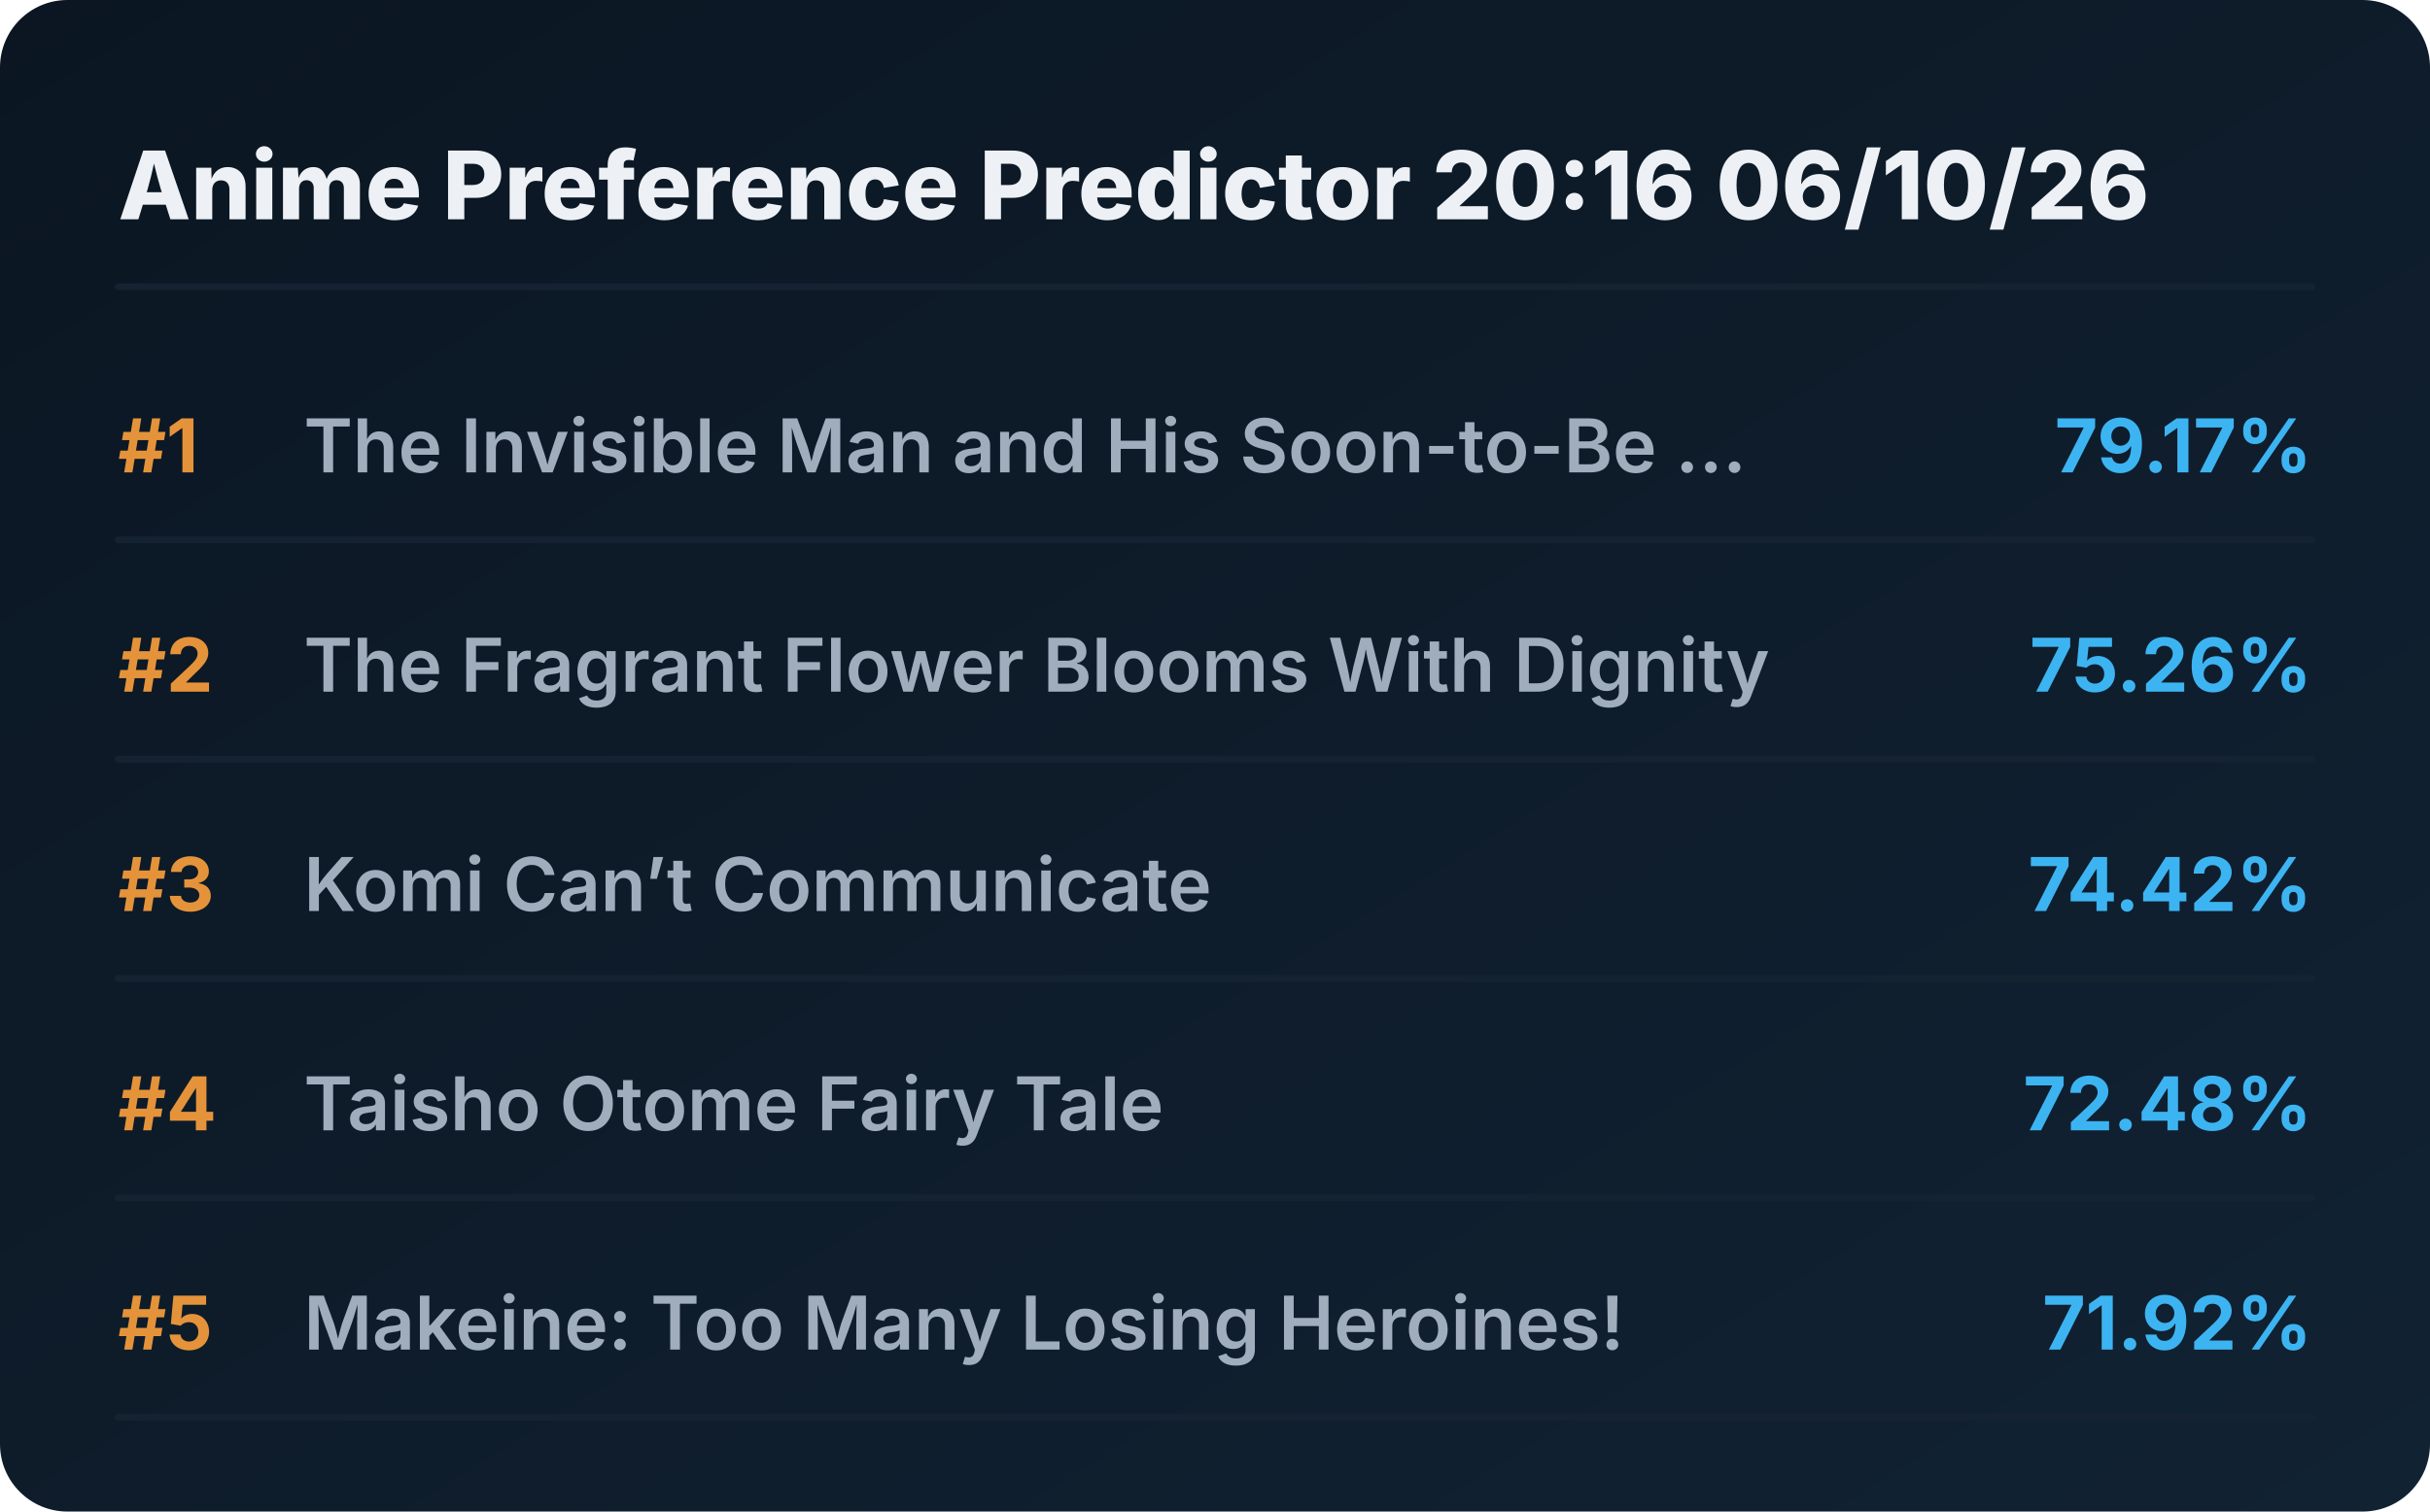
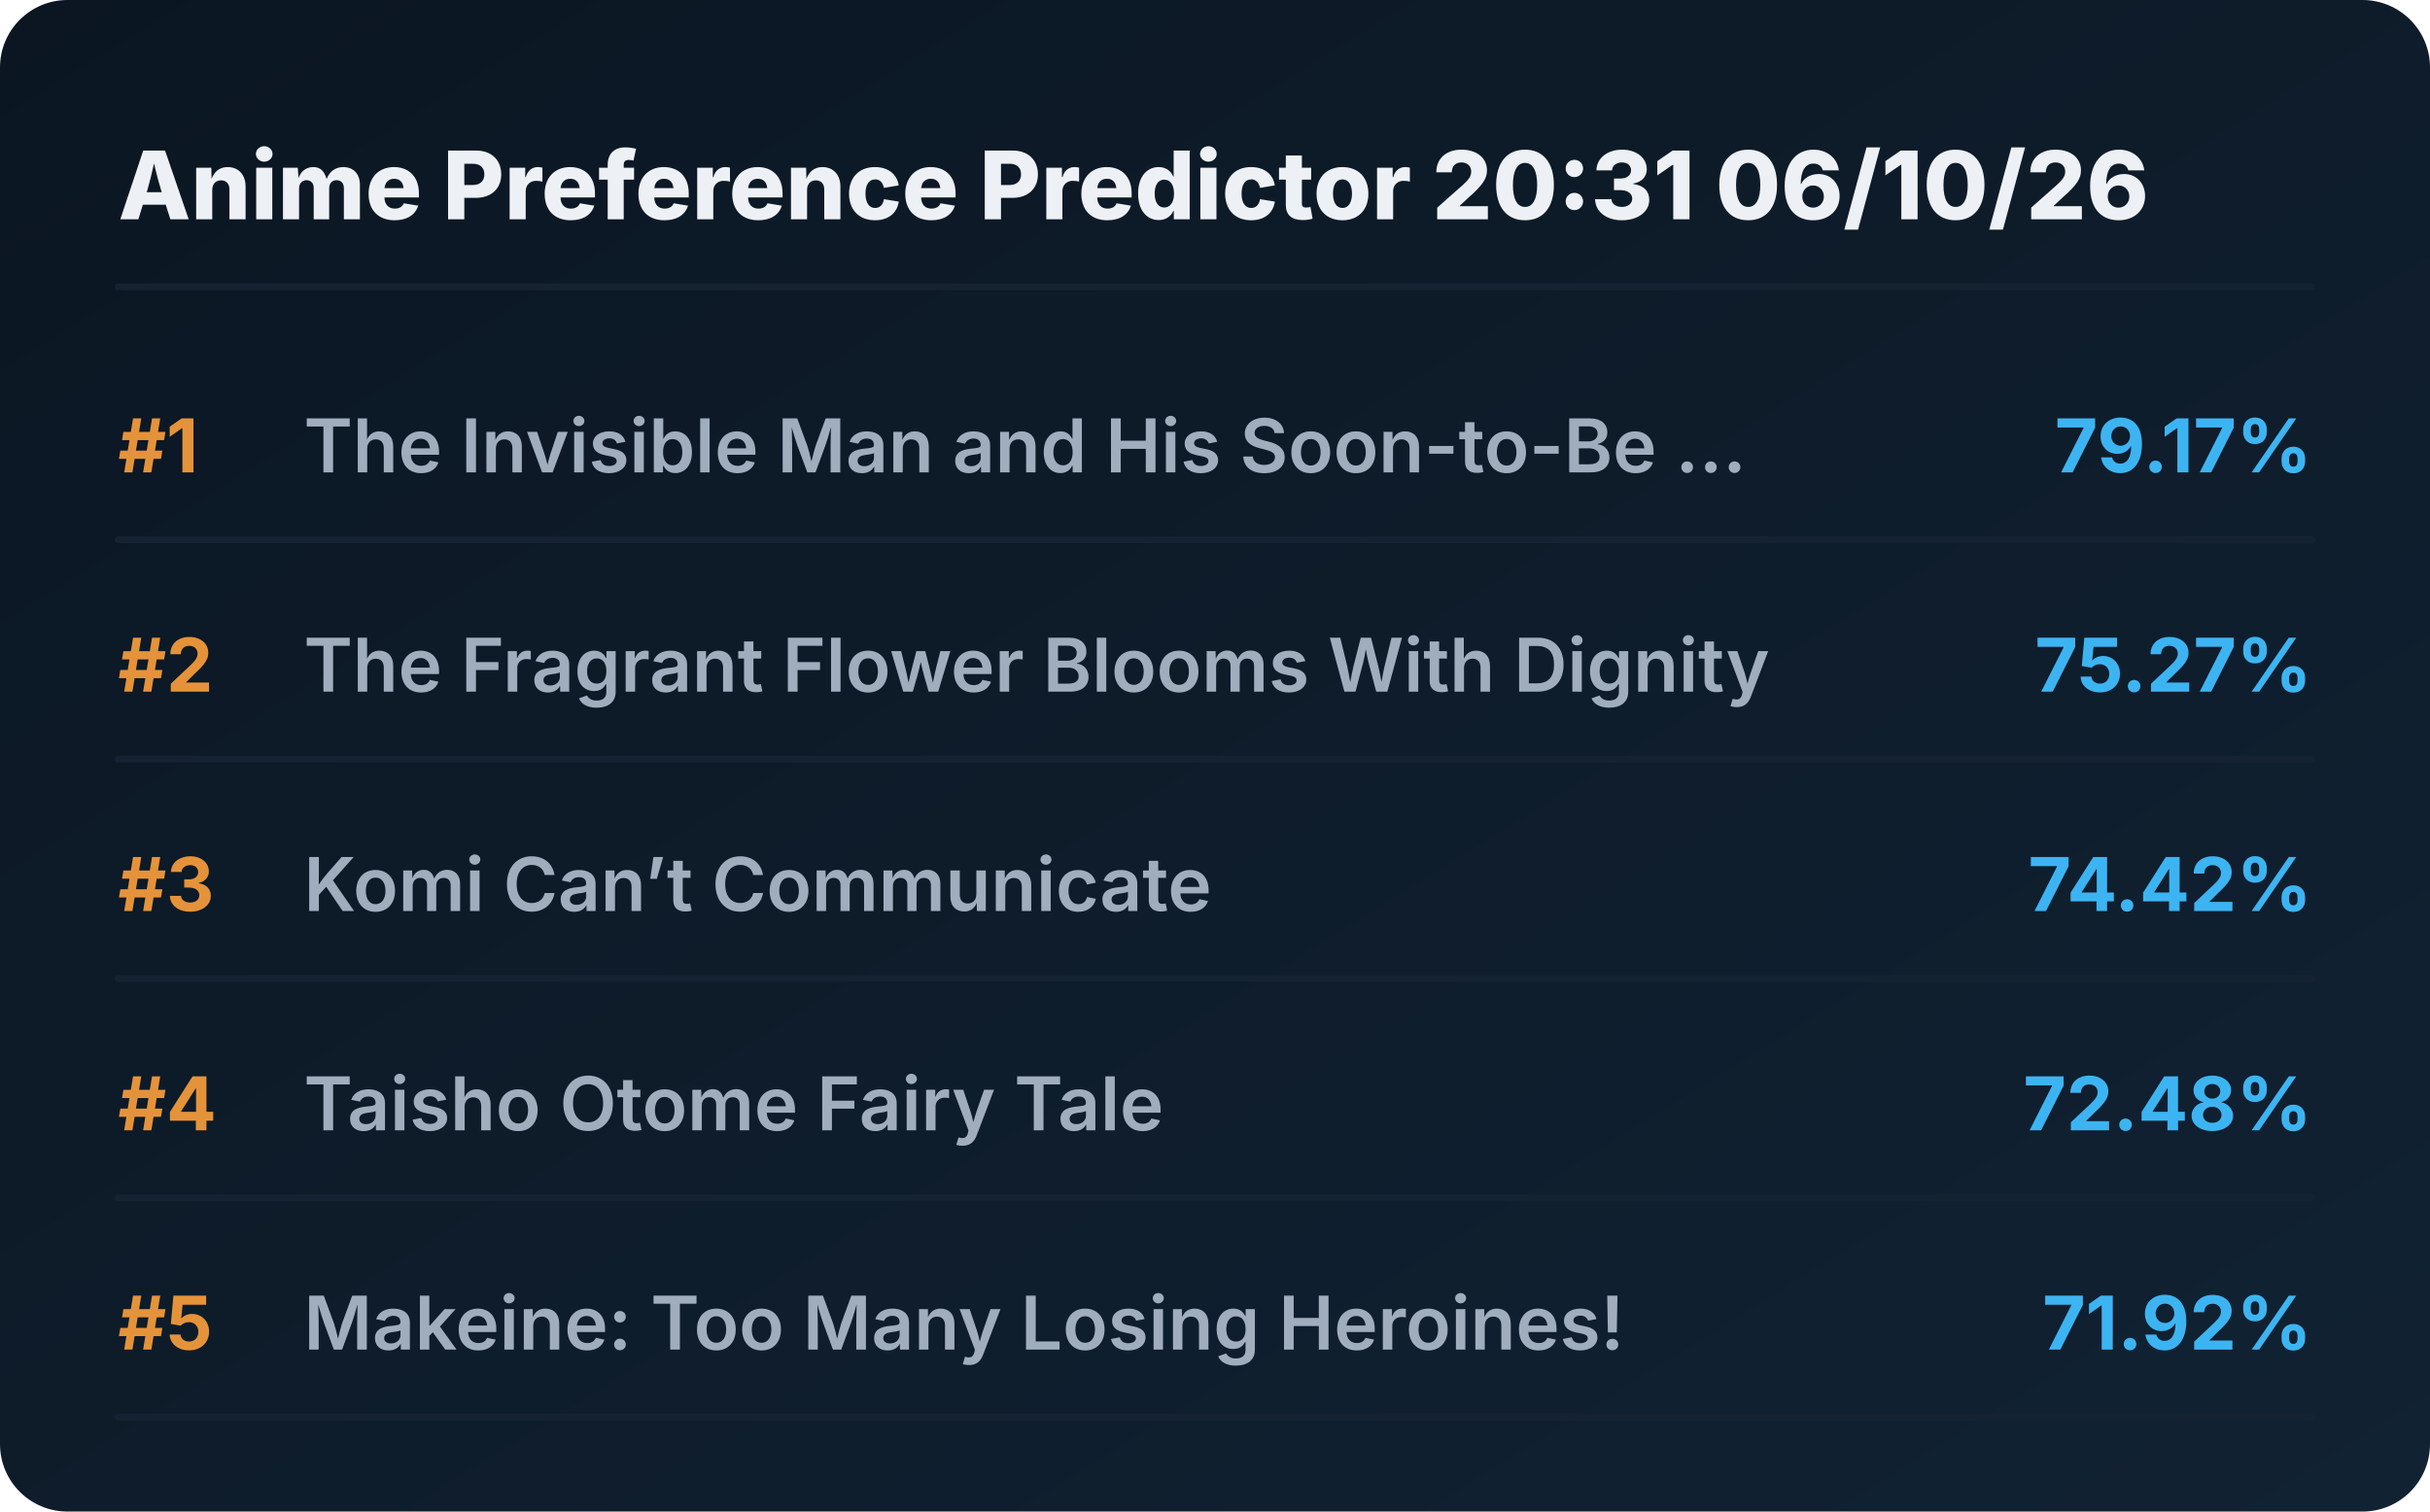
<svg xmlns="http://www.w3.org/2000/svg" viewBox="0 0 720 448" preserveAspectRatio="xMidYMid meet" style="width: 100%; height: auto; max-width: 720px;">
  <defs>
    <linearGradient id="boxGrad" x1="0%" y1="0%" x2="100%" y2="100%">
      <stop offset="0%" stop-color="#0b1622" />
      <stop offset="100%" stop-color="#112233" />
    </linearGradient>
    <clipPath id="titleClip">
      <rect x="90" y="0" width="510" height="100%" />
    </clipPath>
  </defs>
  <style>
    .bg { fill: url(#boxGrad); rx: 20px; }
    .header { font-family: 'Overpass', 'Inter', system-ui, sans-serif; font-weight: 800; font-size: 28px; fill: #edf1f5; }
    .rank { font-family: 'Overpass', 'Inter', system-ui, sans-serif; font-weight: 700; font-size: 22px; fill: #e5933a; }
    .title { font-family: 'Overpass', 'Inter', system-ui, sans-serif; font-weight: 600; font-size: 22px; fill: #9fadbd; }
    .score { font-family: 'Overpass', 'Inter', system-ui, sans-serif; font-weight: 700; font-size: 22px; fill: #3db4f2; }
    .line { stroke: #152232; stroke-width: 2; stroke-linecap: round; }
  </style>
  <rect class="bg" width="720" height="448" />
-   <text x="35" y="65" class="header">Anime Preference Predictor 20:16 06/10/26</text>
+   <text x="35" y="65" class="header">Anime Preference Predictor 20:31 06/10/26</text>
  <line x1="35" y1="85" x2="685" y2="85" class="line" />
  <g transform="translate(0, 0)">
    <text x="35" y="140" class="rank">#1</text>
    <text x="90" y="140" class="title">The Invisible Man and His Soon-to-Be ...</text>
    <text x="685" y="140" class="score" text-anchor="end">79.17%</text>
    <line x1="35" y1="160" x2="685" y2="160" class="line" />
  </g>
  <g transform="translate(0, 65)">
    <text x="35" y="140" class="rank">#2</text>
    <text x="90" y="140" class="title">The Fragrant Flower Blooms With Dignity</text>
-     <text x="685" y="140" class="score" text-anchor="end">75.26%</text>
+     <text x="685" y="140" class="score" text-anchor="end">75.27%</text>
    <line x1="35" y1="160" x2="685" y2="160" class="line" />
  </g>
  <g transform="translate(0, 130)">
    <text x="35" y="140" class="rank">#3</text>
    <text x="90" y="140" class="title">Komi Can’t Communicate</text>
    <text x="685" y="140" class="score" text-anchor="end">74.42%</text>
    <line x1="35" y1="160" x2="685" y2="160" class="line" />
  </g>
  <g transform="translate(0, 195)">
    <text x="35" y="140" class="rank">#4</text>
    <text x="90" y="140" class="title">Taisho Otome Fairy Tale</text>
    <text x="685" y="140" class="score" text-anchor="end">72.48%</text>
    <line x1="35" y1="160" x2="685" y2="160" class="line" />
  </g>
  <g transform="translate(0, 260)">
    <text x="35" y="140" class="rank">#5</text>
    <text x="90" y="140" class="title">Makeine: Too Many Losing Heroines!</text>
    <text x="685" y="140" class="score" text-anchor="end">71.92%</text>
    <line x1="35" y1="160" x2="685" y2="160" class="line" />
  </g>
</svg>
